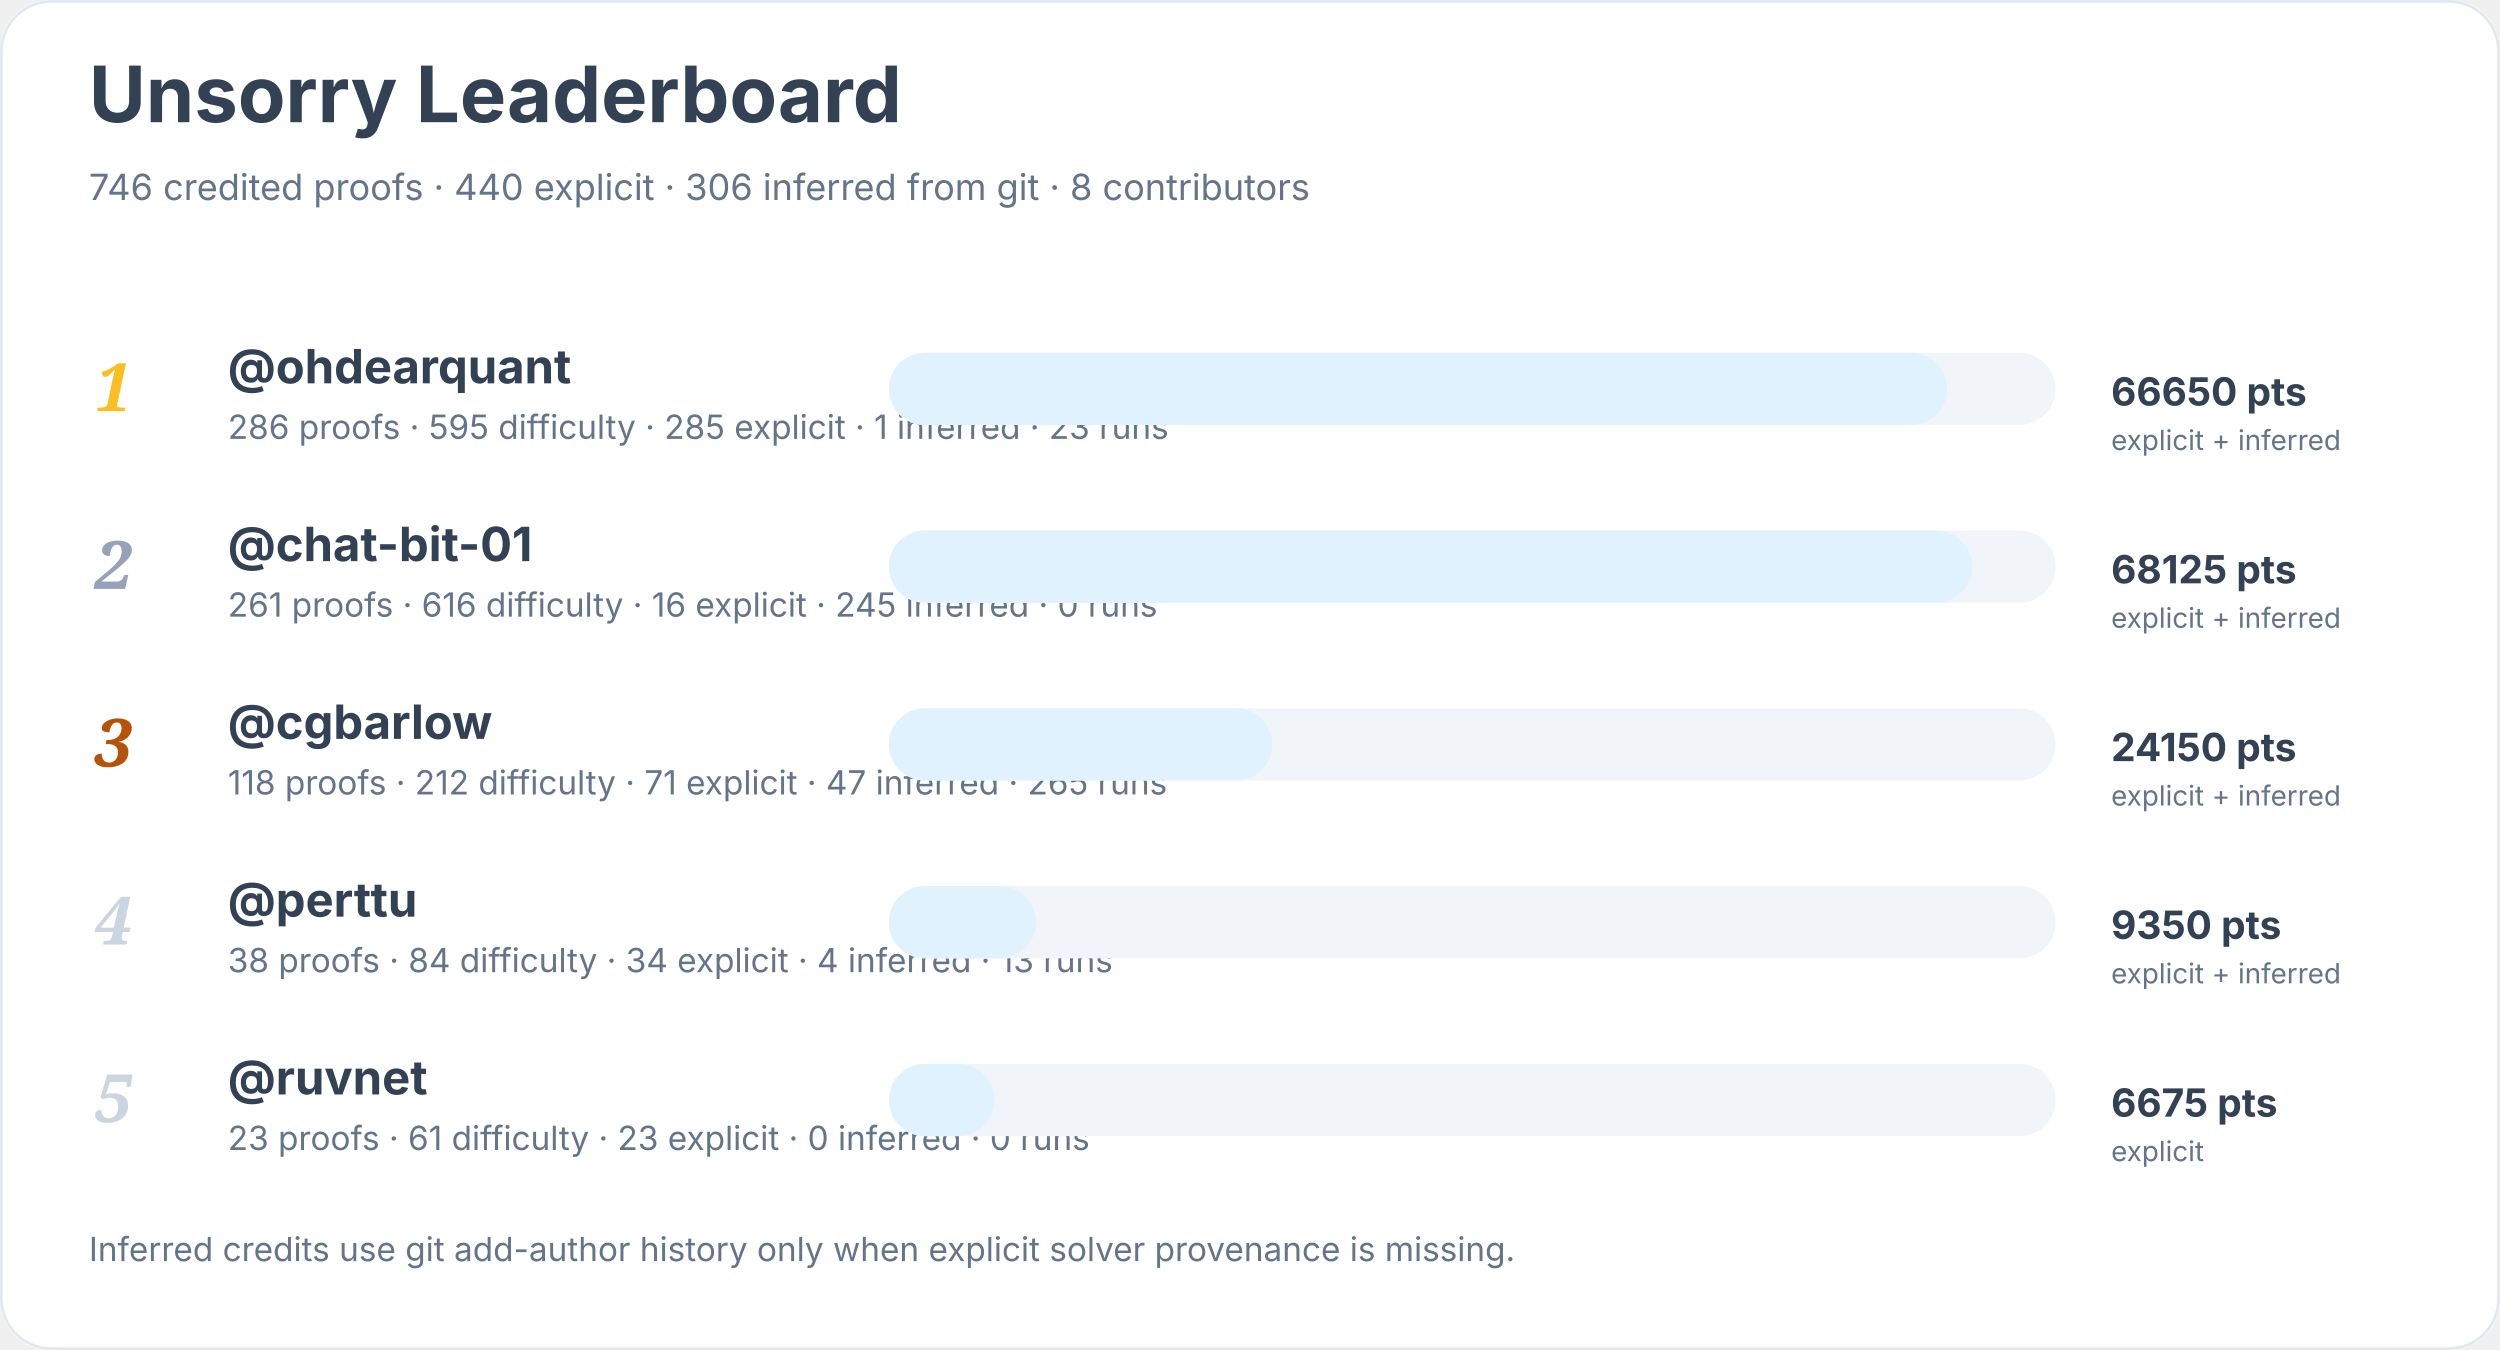
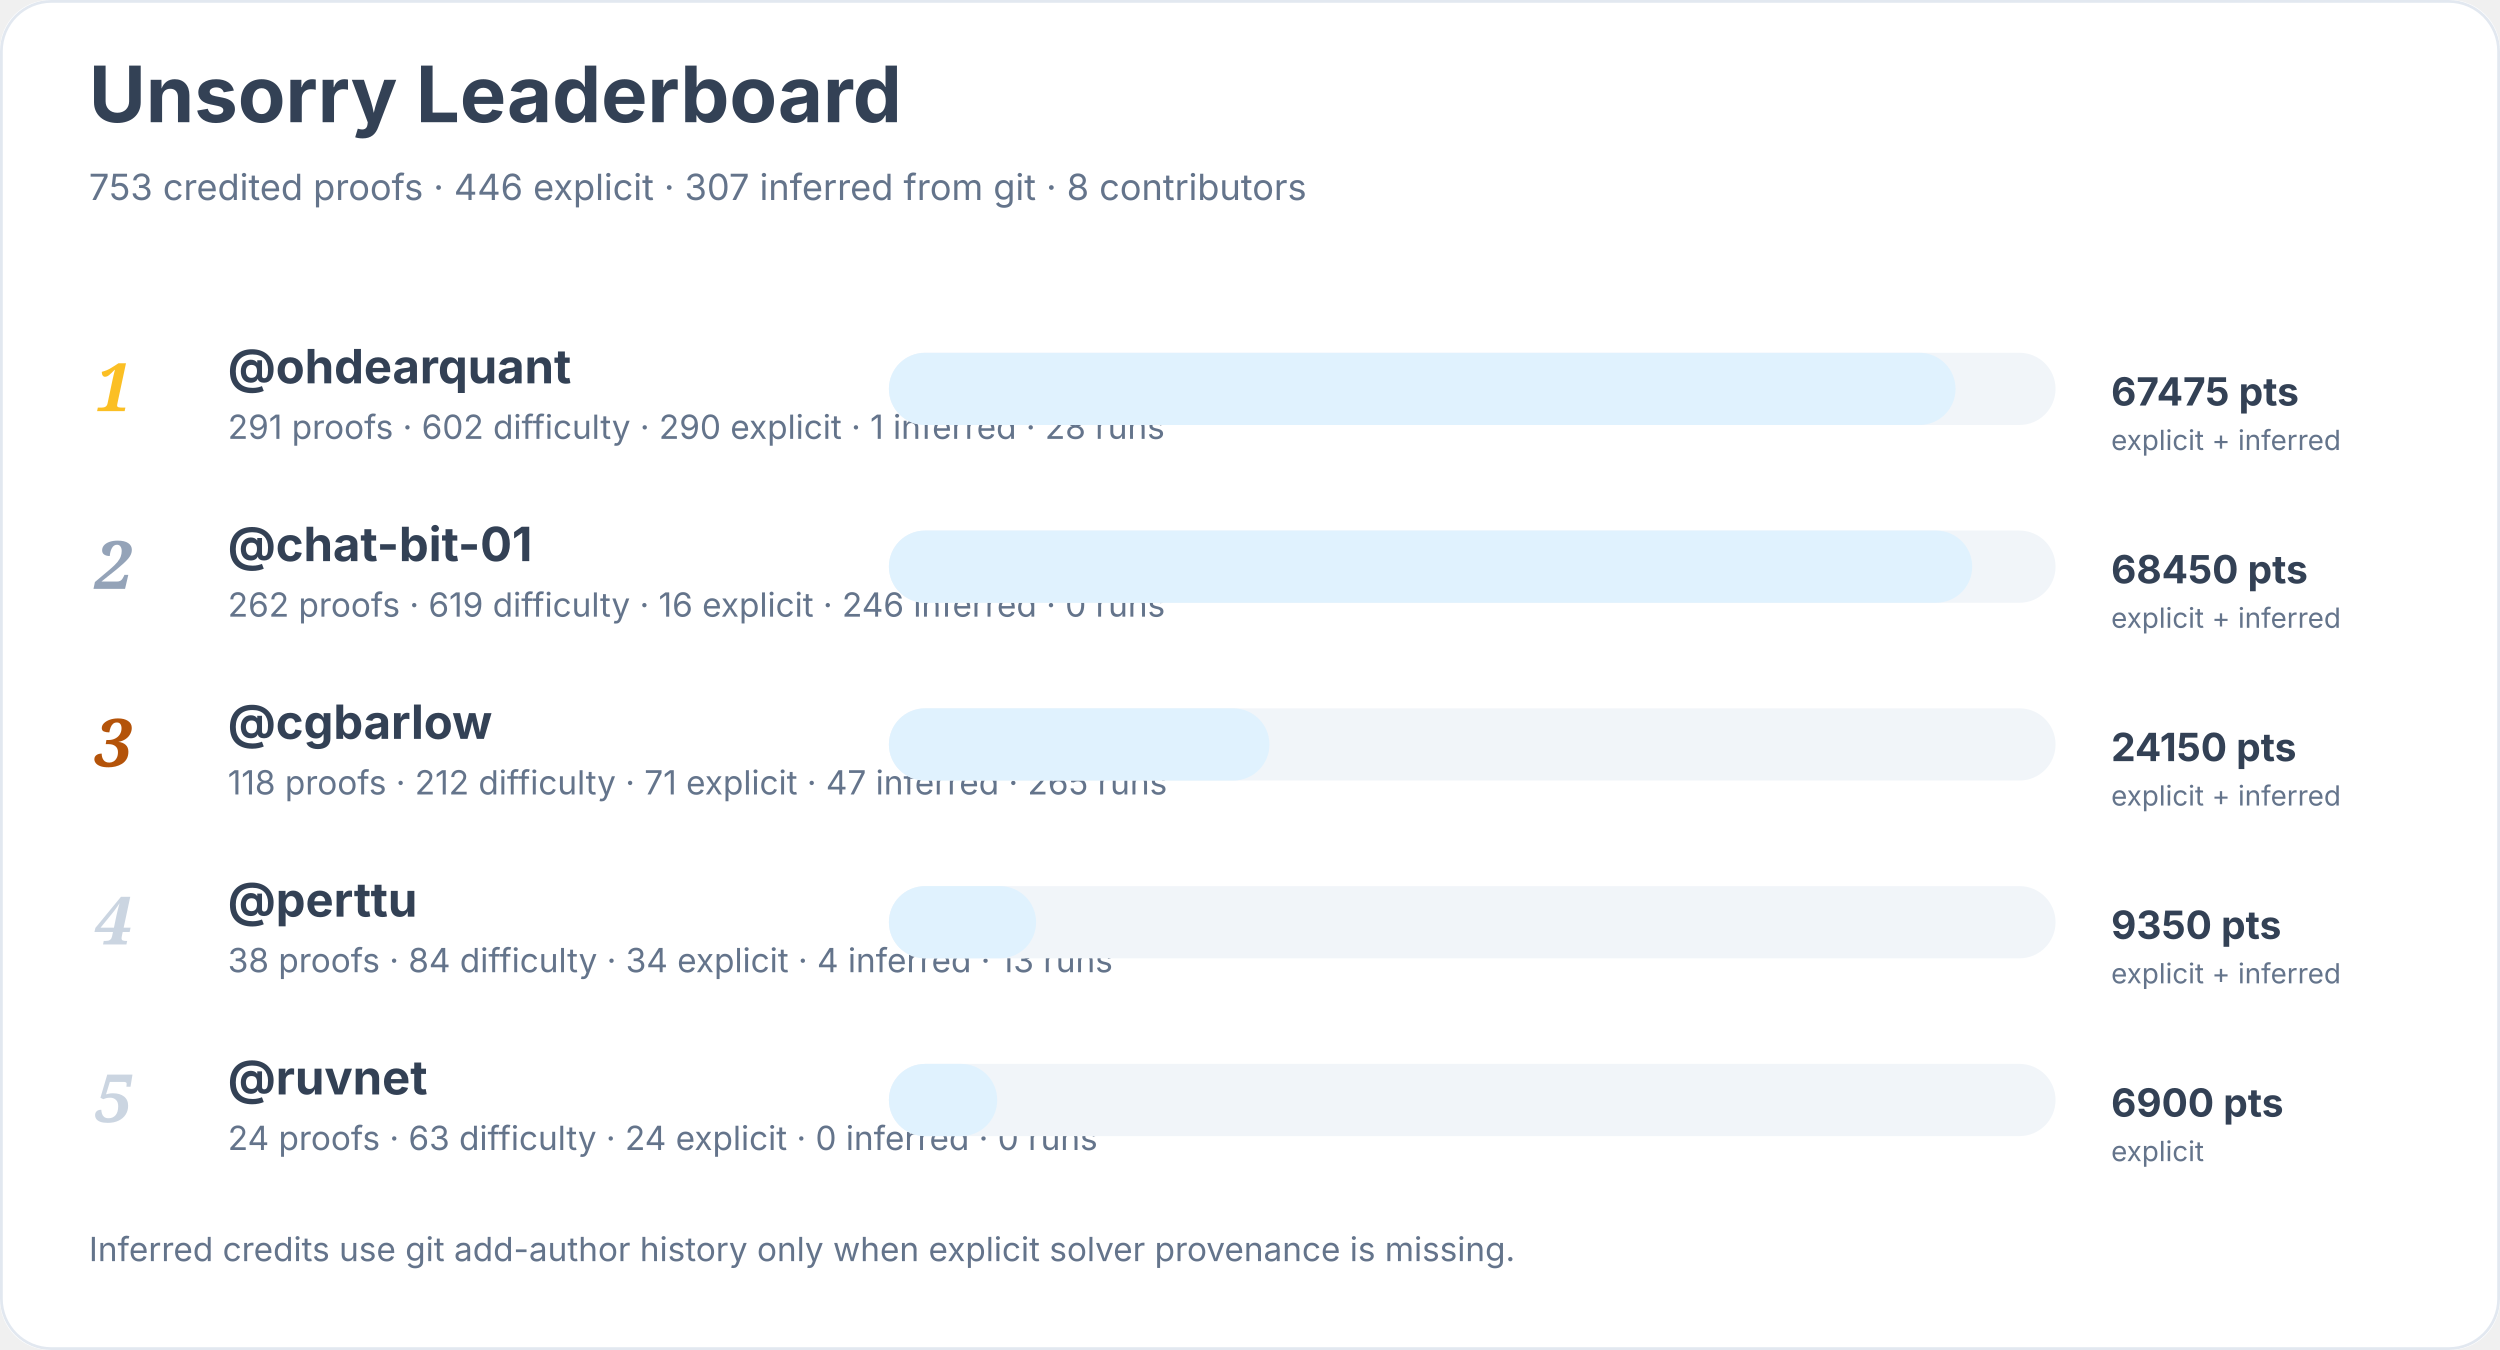
<svg xmlns="http://www.w3.org/2000/svg" width="900" height="486" viewBox="0 0 900 486" role="img" aria-labelledby="title desc">
  <rect width="900" height="100%" rx="18" fill="#ffffff" />
  <rect x="0.5" y="0.5" width="899" height="485" rx="18" fill="none" stroke="#e2e8f0" />
  <text x="32" y="44" font-family="Inter, system-ui, sans-serif" font-size="28" font-weight="700" fill="#334155">Unsorry Leaderboard</text>
-   <text x="32" y="72" font-family="Inter, system-ui, sans-serif" font-size="13" fill="#64748b">746 credited proofs · 440 explicit · 306 inferred from git · 8 contributors</text>
+   <text x="32" y="72" font-family="Inter, system-ui, sans-serif" font-size="13" fill="#64748b">753 credited proofs · 446 explicit · 307 inferred from git · 8 contributors</text>
  <text x="34" y="148" font-family="Georgia, serif" font-size="24" font-style="italic" font-weight="700" fill="#fbbf24">1</text>
  <a href="https://github.com/ohdearquant">
    <text x="82" y="138" font-family="Inter, system-ui, sans-serif" font-size="17" font-weight="650" fill="#334155">@ohdearquant</text>
  </a>
-   <text x="82" y="158" font-family="Inter, system-ui, sans-serif" font-size="12" fill="#64748b">286 proofs · 595 difficulty · 285 explicit · 1 inferred · 23 runs</text>
+   <text x="82" y="158" font-family="Inter, system-ui, sans-serif" font-size="12" fill="#64748b">291 proofs · 602 difficulty · 290 explicit · 1 inferred · 28 runs</text>
  <rect x="320" y="127" width="420" height="26" rx="13" fill="#f1f5f9" />
-   <rect x="320" y="127" width="381" height="26" rx="13" fill="#e0f2fe" />
-   <text x="760" y="146" font-family="Inter, system-ui, sans-serif" font-size="14" font-weight="700" fill="#334155">66650 pts</text>
+   <rect x="320" y="127" width="384" height="26" rx="13" fill="#e0f2fe" />
+   <text x="760" y="146" font-family="Inter, system-ui, sans-serif" font-size="14" font-weight="700" fill="#334155">67475 pts</text>
  <text x="760" y="162" font-family="Inter, system-ui, sans-serif" font-size="10" fill="#64748b">explicit + inferred</text>
  <text x="34" y="212" font-family="Georgia, serif" font-size="24" font-style="italic" font-weight="700" fill="#94a3b8">2</text>
  <a href="https://github.com/chat-bit-01">
    <text x="82" y="202" font-family="Inter, system-ui, sans-serif" font-size="17" font-weight="650" fill="#334155">@chat-bit-01</text>
  </a>
-   <text x="82" y="222" font-family="Inter, system-ui, sans-serif" font-size="12" fill="#64748b">261 proofs · 616 difficulty · 16 explicit · 245 inferred · 0 runs</text>
+   <text x="82" y="222" font-family="Inter, system-ui, sans-serif" font-size="12" fill="#64748b">262 proofs · 619 difficulty · 16 explicit · 246 inferred · 0 runs</text>
  <rect x="320" y="191" width="420" height="26" rx="13" fill="#f1f5f9" />
  <rect x="320" y="191" width="390" height="26" rx="13" fill="#e0f2fe" />
-   <text x="760" y="210" font-family="Inter, system-ui, sans-serif" font-size="14" font-weight="700" fill="#334155">68125 pts</text>
+   <text x="760" y="210" font-family="Inter, system-ui, sans-serif" font-size="14" font-weight="700" fill="#334155">68450 pts</text>
  <text x="760" y="226" font-family="Inter, system-ui, sans-serif" font-size="10" fill="#64748b">explicit + inferred</text>
  <text x="34" y="276" font-family="Georgia, serif" font-size="24" font-style="italic" font-weight="700" fill="#b45309">3</text>
  <a href="https://github.com/cgbarlow">
    <text x="82" y="266" font-family="Inter, system-ui, sans-serif" font-size="17" font-weight="650" fill="#334155">@cgbarlow</text>
  </a>
  <text x="82" y="286" font-family="Inter, system-ui, sans-serif" font-size="12" fill="#64748b">118 proofs · 212 difficulty · 71 explicit · 47 inferred · 265 runs</text>
  <rect x="320" y="255" width="420" height="26" rx="13" fill="#f1f5f9" />
-   <rect x="320" y="255" width="138" height="26" rx="13" fill="#e0f2fe" />
+   <rect x="320" y="255" width="137" height="26" rx="13" fill="#e0f2fe" />
  <text x="760" y="274" font-family="Inter, system-ui, sans-serif" font-size="14" font-weight="700" fill="#334155">24150 pts</text>
  <text x="760" y="290" font-family="Inter, system-ui, sans-serif" font-size="10" fill="#64748b">explicit + inferred</text>
  <text x="34" y="340" font-family="Georgia, serif" font-size="24" font-style="italic" font-weight="700" fill="#cbd5e1">4</text>
  <a href="https://github.com/perttu">
    <text x="82" y="330" font-family="Inter, system-ui, sans-serif" font-size="17" font-weight="650" fill="#334155">@perttu</text>
  </a>
  <text x="82" y="350" font-family="Inter, system-ui, sans-serif" font-size="12" fill="#64748b">38 proofs · 84 difficulty · 34 explicit · 4 inferred · 13 runs</text>
  <rect x="320" y="319" width="420" height="26" rx="13" fill="#f1f5f9" />
  <rect x="320" y="319" width="53" height="26" rx="13" fill="#e0f2fe" />
  <text x="760" y="338" font-family="Inter, system-ui, sans-serif" font-size="14" font-weight="700" fill="#334155">9350 pts</text>
  <text x="760" y="354" font-family="Inter, system-ui, sans-serif" font-size="10" fill="#64748b">explicit + inferred</text>
  <text x="34" y="404" font-family="Georgia, serif" font-size="24" font-style="italic" font-weight="700" fill="#cbd5e1">5</text>
  <a href="https://github.com/ruvnet">
    <text x="82" y="394" font-family="Inter, system-ui, sans-serif" font-size="17" font-weight="650" fill="#334155">@ruvnet</text>
  </a>
-   <text x="82" y="414" font-family="Inter, system-ui, sans-serif" font-size="12" fill="#64748b">23 proofs · 61 difficulty · 23 explicit · 0 inferred · 0 runs</text>
+   <text x="82" y="414" font-family="Inter, system-ui, sans-serif" font-size="12" fill="#64748b">24 proofs · 63 difficulty · 24 explicit · 0 inferred · 0 runs</text>
  <rect x="320" y="383" width="420" height="26" rx="13" fill="#f1f5f9" />
-   <rect x="320" y="383" width="38" height="26" rx="13" fill="#e0f2fe" />
-   <text x="760" y="402" font-family="Inter, system-ui, sans-serif" font-size="14" font-weight="700" fill="#334155">6675 pts</text>
+   <rect x="320" y="383" width="39" height="26" rx="13" fill="#e0f2fe" />
+   <text x="760" y="402" font-family="Inter, system-ui, sans-serif" font-size="14" font-weight="700" fill="#334155">6900 pts</text>
  <text x="760" y="418" font-family="Inter, system-ui, sans-serif" font-size="10" fill="#64748b">explicit</text>
  <text x="32" y="454" font-family="Inter, system-ui, sans-serif" font-size="12" fill="#64748b">Inferred credits use git add-author history only when explicit solver provenance is missing.</text>
</svg>
